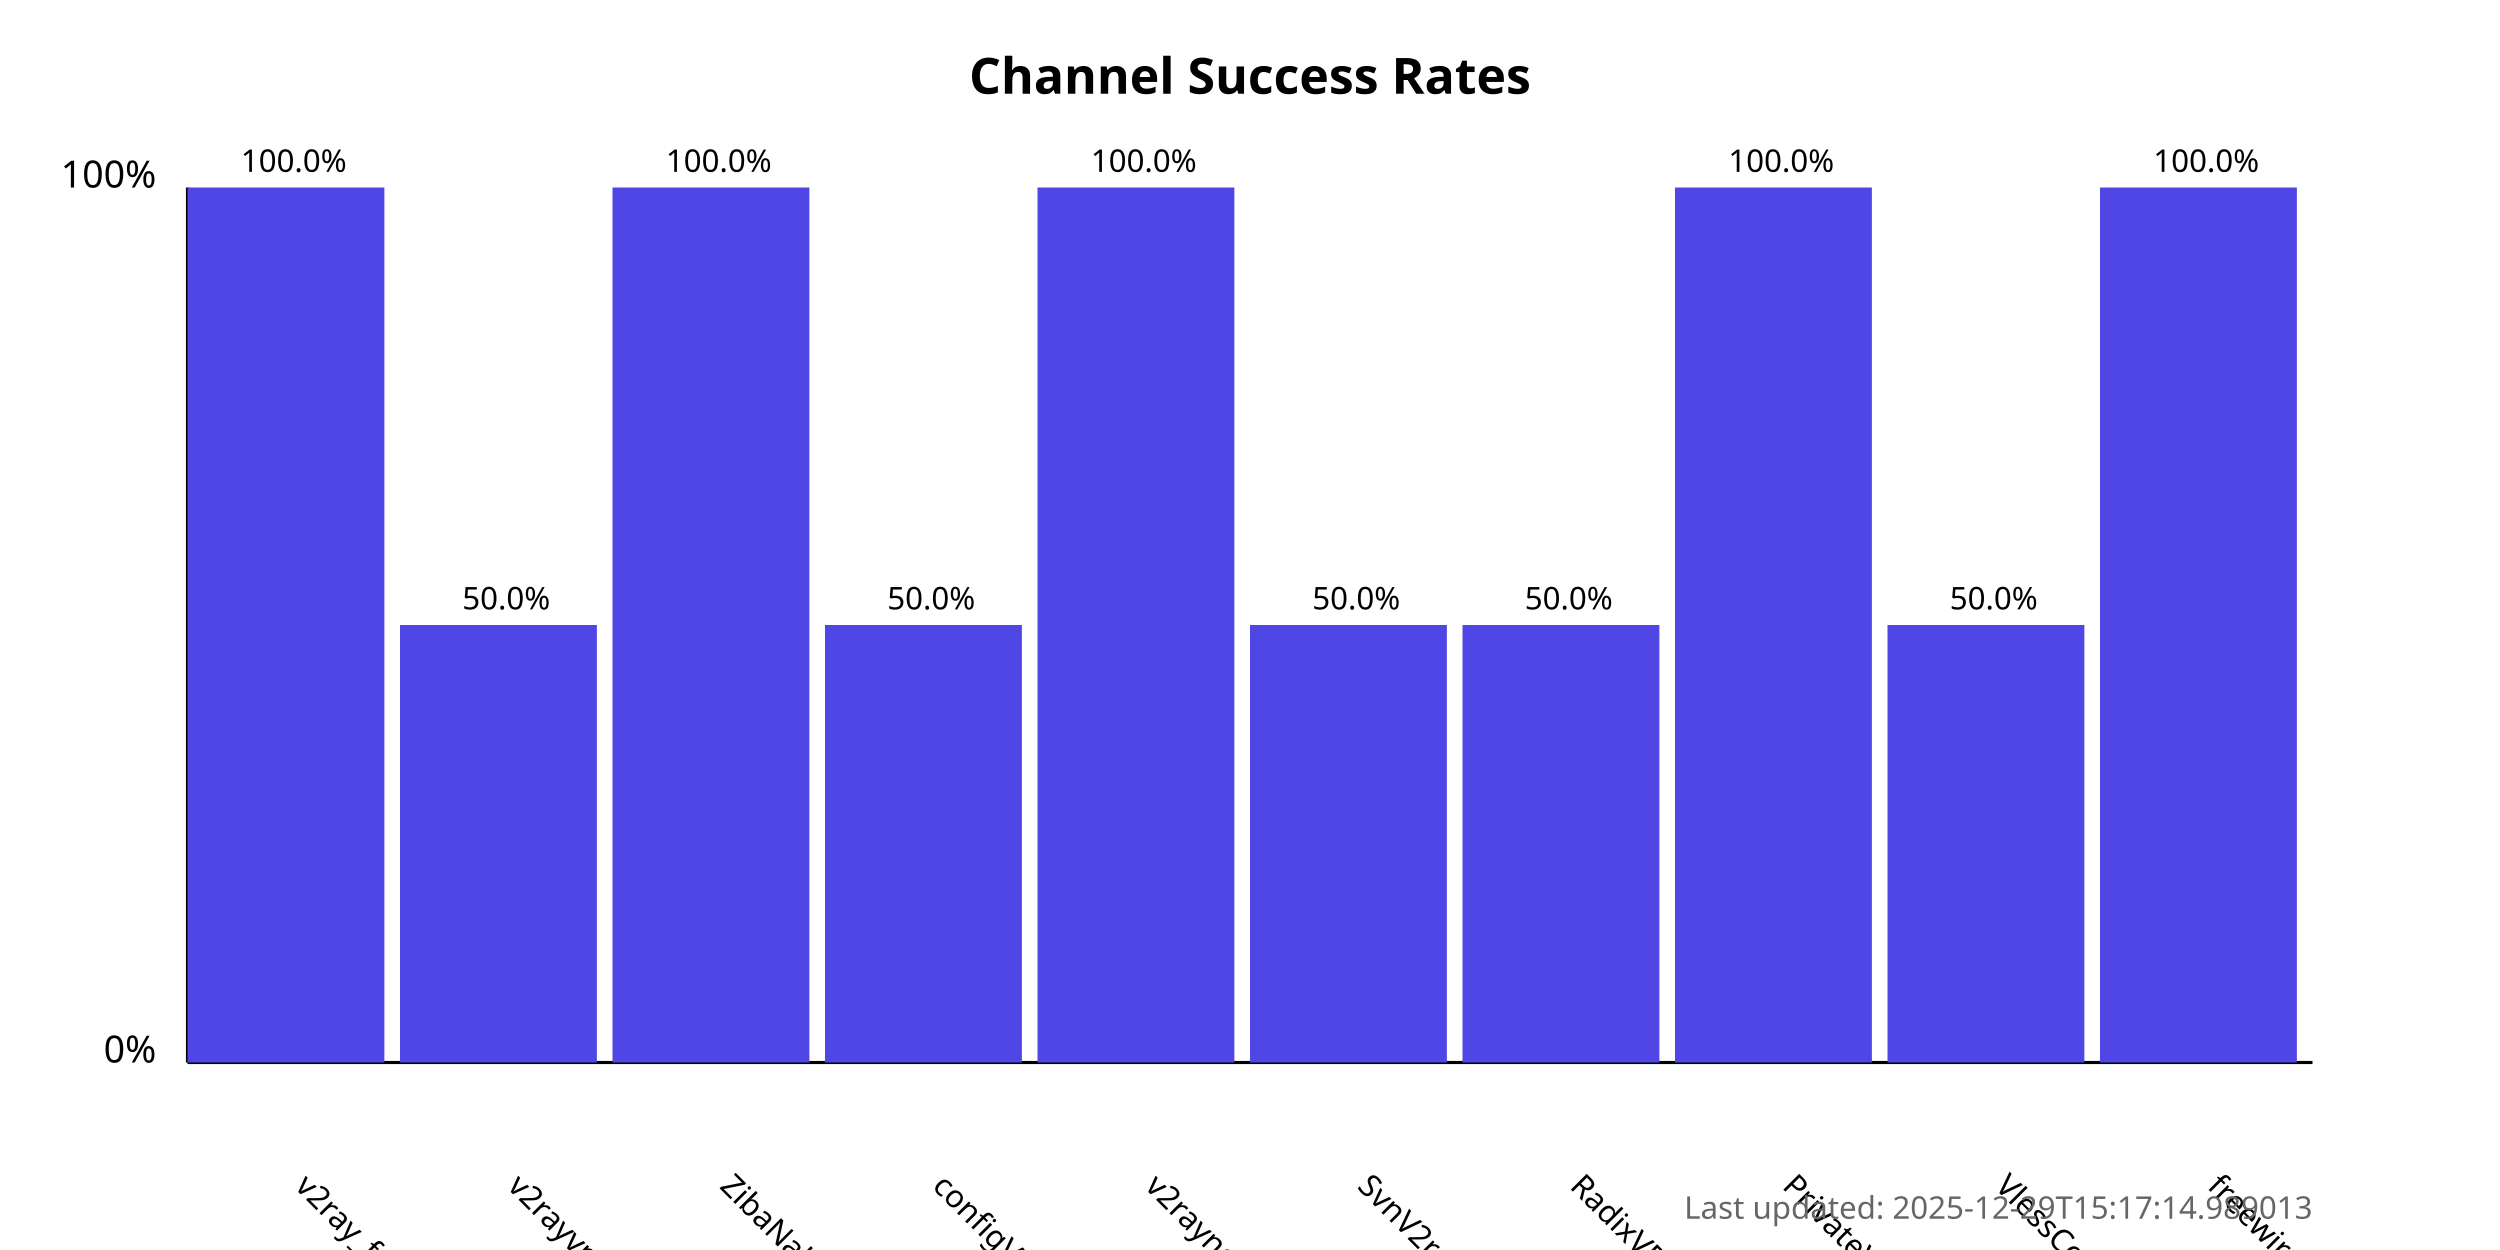
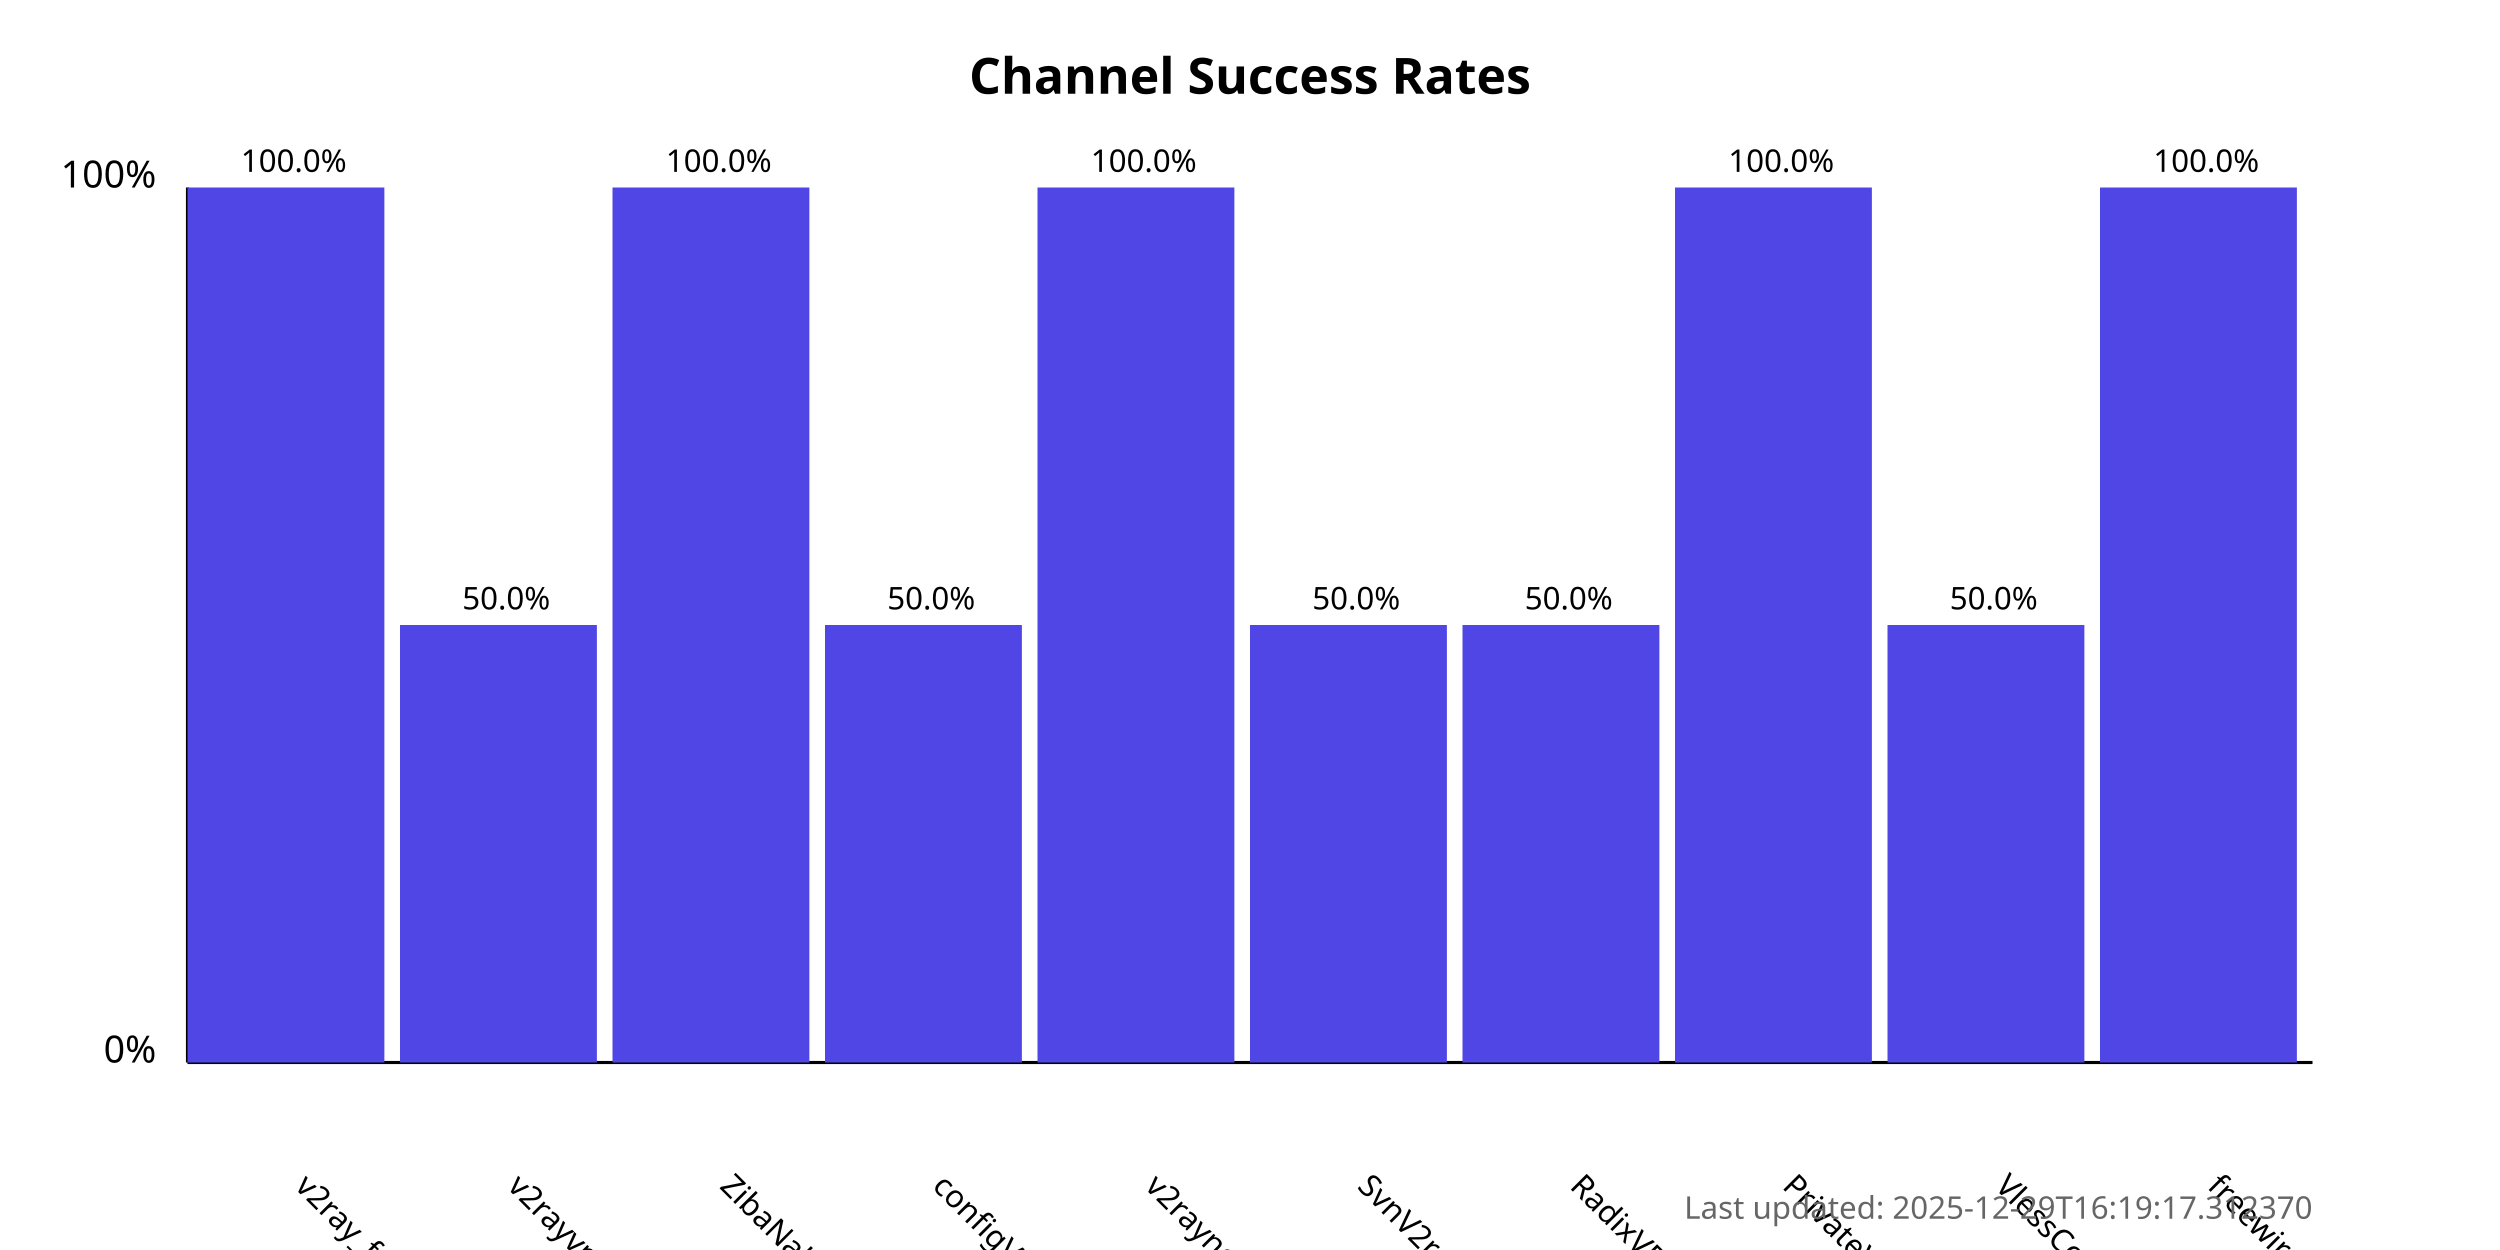
<svg xmlns="http://www.w3.org/2000/svg" width="800" height="400">
  <style>
            .chart-title { font: bold 16px sans-serif; }
            .axis-label { font: 12px sans-serif; }
            .tick-label { font: 10px sans-serif; }
            .bar { fill: #4f46e5; }
            .bar:hover { fill: #6366f1; }
            .timestamp { font: 10px sans-serif; fill: #666; }
        </style>
  <text x="400.0" y="30" text-anchor="middle" class="chart-title">
            Channel Success Rates
        </text>
  <line x1="60" y1="340" x2="60" y2="60" stroke="black" stroke-width="1" />
  <line x1="60" y1="340" x2="740" y2="340" stroke="black" stroke-width="1" />
  <text x="50" y="340" text-anchor="end" class="axis-label">0%</text>
  <text x="50" y="60" text-anchor="end" class="axis-label">100%</text>
  <g>
    <rect x="60" y="60.0" width="63.0" height="280.0" class="bar" />
    <text x="94.0" y="380" transform="rotate(45, 94.0, 380)" text-anchor="start" class="tick-label">
                v2ray_free_conf
            </text>
    <text x="94.0" y="55.0" text-anchor="middle" class="tick-label">
                100.0%
            </text>
  </g>
  <g>
    <rect x="128.0" y="200.0" width="63.0" height="140.0" class="bar" />
    <text x="162.0" y="380" transform="rotate(45, 162.0, 380)" text-anchor="start" class="tick-label">
                v2rayvpno
            </text>
    <text x="162.0" y="195.0" text-anchor="middle" class="tick-label">
                50.0%
            </text>
  </g>
  <g>
    <rect x="196.0" y="60.0" width="63.0" height="280.0" class="bar" />
    <text x="230.0" y="380" transform="rotate(45, 230.0, 380)" text-anchor="start" class="tick-label">
                ZibaNabz
            </text>
    <text x="230.0" y="55.0" text-anchor="middle" class="tick-label">
                100.0%
            </text>
  </g>
  <g>
    <rect x="264.0" y="200.0" width="63.0" height="140.0" class="bar" />
    <text x="298.0" y="380" transform="rotate(45, 298.0, 380)" text-anchor="start" class="tick-label">
                configV2rayForFree
            </text>
    <text x="298.0" y="195.0" text-anchor="middle" class="tick-label">
                50.0%
            </text>
  </g>
  <g>
    <rect x="332.0" y="60.0" width="63.0" height="280.0" class="bar" />
    <text x="366.0" y="380" transform="rotate(45, 366.0, 380)" text-anchor="start" class="tick-label">
                v2rayngvpn
            </text>
    <text x="366.0" y="55.0" text-anchor="middle" class="tick-label">
                100.0%
            </text>
  </g>
  <g>
    <rect x="400.0" y="200.0" width="63.0" height="140.0" class="bar" />
    <text x="434.0" y="380" transform="rotate(45, 434.0, 380)" text-anchor="start" class="tick-label">
                SvnV2ray
            </text>
    <text x="434.0" y="195.0" text-anchor="middle" class="tick-label">
                50.0%
            </text>
  </g>
  <g>
    <rect x="468.0" y="200.0" width="63.0" height="140.0" class="bar" />
    <text x="502.0" y="380" transform="rotate(45, 502.0, 380)" text-anchor="start" class="tick-label">
                RadixVPN
            </text>
    <text x="502.0" y="195.0" text-anchor="middle" class="tick-label">
                50.0%
            </text>
  </g>
  <g>
    <rect x="536.0" y="60.0" width="63.0" height="280.0" class="bar" />
    <text x="570.0" y="380" transform="rotate(45, 570.0, 380)" text-anchor="start" class="tick-label">
                PrivateVPNs
            </text>
    <text x="570.0" y="55.0" text-anchor="middle" class="tick-label">
                100.0%
            </text>
  </g>
  <g>
    <rect x="604.0" y="200.0" width="63.0" height="140.0" class="bar" />
    <text x="638.0" y="380" transform="rotate(45, 638.0, 380)" text-anchor="start" class="tick-label">
                VlessConfig
            </text>
    <text x="638.0" y="195.0" text-anchor="middle" class="tick-label">
                50.0%
            </text>
  </g>
  <g>
    <rect x="672.0" y="60.0" width="63.0" height="280.0" class="bar" />
    <text x="706.0" y="380" transform="rotate(45, 706.0, 380)" text-anchor="start" class="tick-label">
                freewireguard
            </text>
    <text x="706.0" y="55.0" text-anchor="middle" class="tick-label">
                100.0%
            </text>
  </g>
  <text x="740" y="390" text-anchor="end" class="timestamp">
-             Last updated: 2025-12-29T15:17:14.989013
+             Last updated: 2025-12-29T16:19:17.312370
        </text>
</svg>
